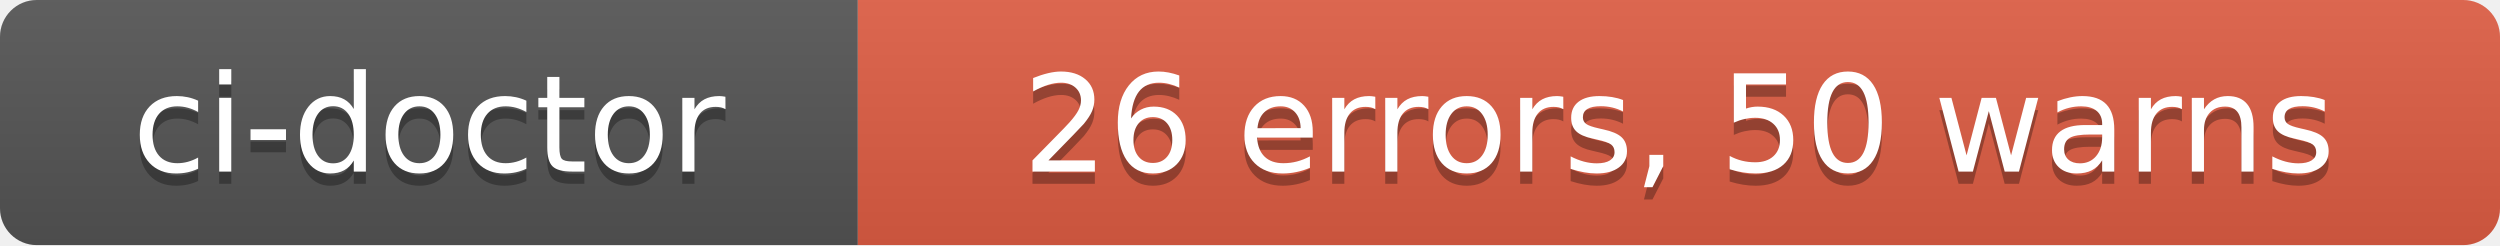
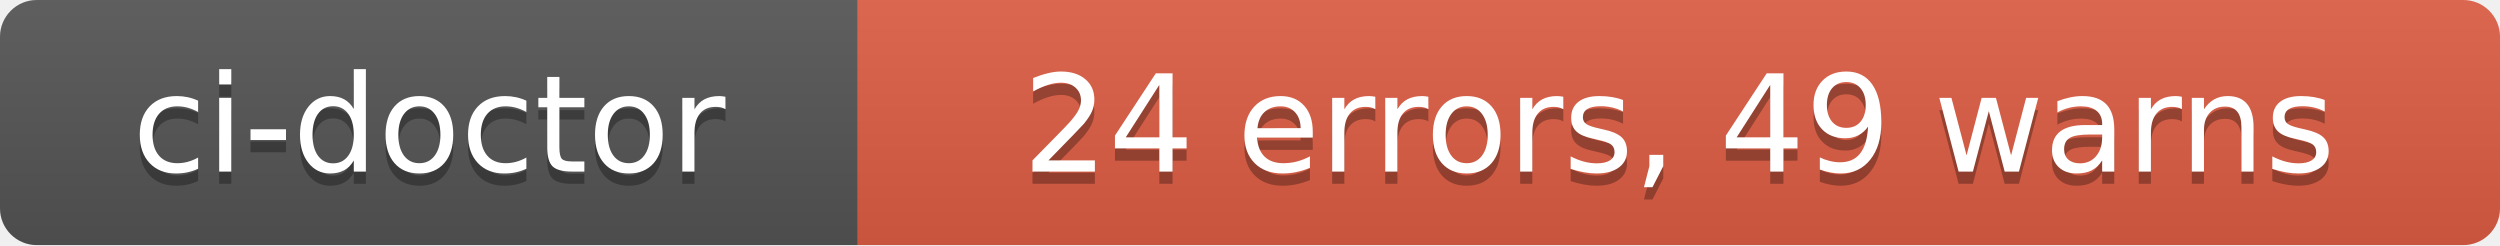
- <svg xmlns="http://www.w3.org/2000/svg" width="204" height="20" role="img" aria-label="ci-doctor: 26 errors, 50 warns">
+ <svg xmlns="http://www.w3.org/2000/svg" width="204" height="20" role="img" aria-label="ci-doctor: 24 errors, 49 warns">
  <linearGradient id="s" x2="0" y2="100%">
    <stop offset="0" stop-color="#bbb" stop-opacity=".1" />
    <stop offset="1" stop-opacity=".1" />
  </linearGradient>
  <clipPath id="r">
    <rect width="204" height="20" rx="3" fill="#fff" />
  </clipPath>
  <g clip-path="url(#r)">
    <rect width="70" height="20" fill="#555" />
    <rect x="70" width="134" height="20" fill="#e05d44" />
    <rect width="204" height="20" fill="url(#s)" />
  </g>
  <g fill="#fff" text-anchor="middle" font-family="Verdana,Geneva,DejaVu Sans,sans-serif" text-rendering="geometricPrecision" font-size="110">
    <text aria-hidden="true" x="350" y="150" fill="#010101" fill-opacity=".3" transform="scale(.1)" textLength="580">ci-doctor</text>
    <text x="350" y="140" transform="scale(.1)" fill="#fff" textLength="580">ci-doctor</text>
-     <text aria-hidden="true" x="1370" y="150" fill="#010101" fill-opacity=".3" transform="scale(.1)" textLength="1220">26 errors, 50 warns</text>
-     <text x="1370" y="140" transform="scale(.1)" fill="#fff" textLength="1220">26 errors, 50 warns</text>
+     <text aria-hidden="true" x="1370" y="150" fill="#010101" fill-opacity=".3" transform="scale(.1)" textLength="1220">24 errors, 49 warns</text>
+     <text x="1370" y="140" transform="scale(.1)" fill="#fff" textLength="1220">24 errors, 49 warns</text>
  </g>
</svg>
